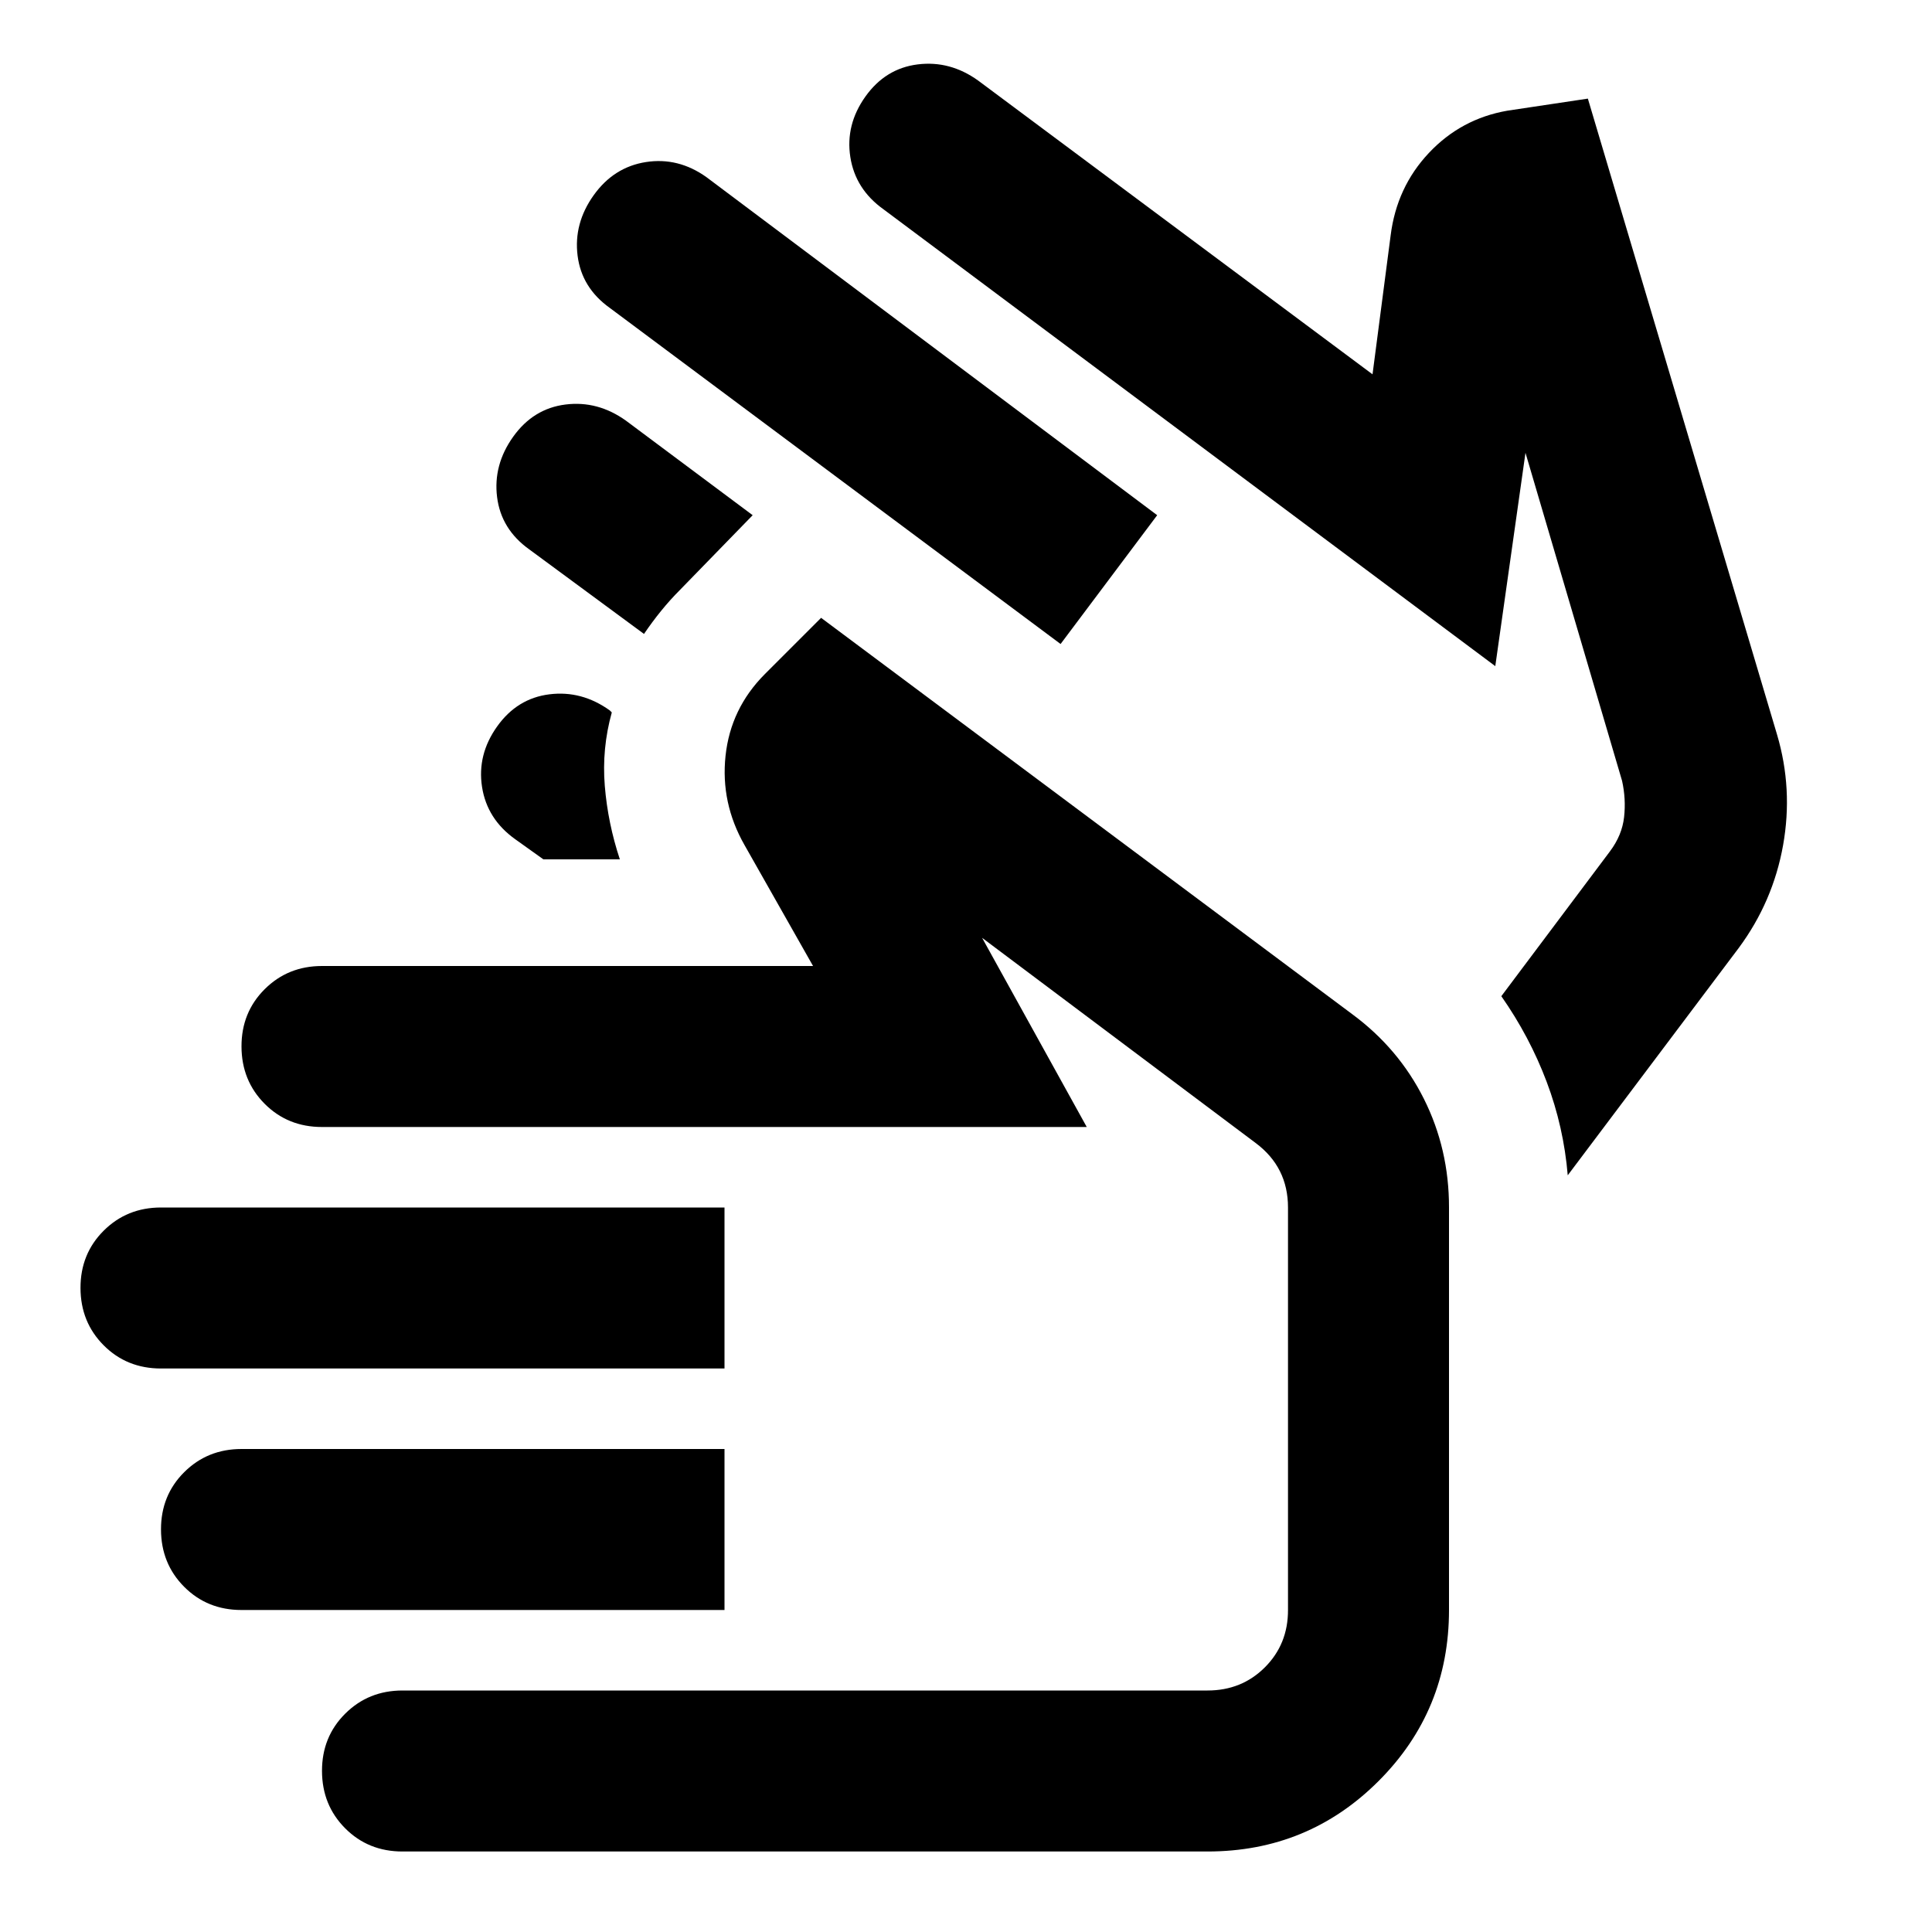
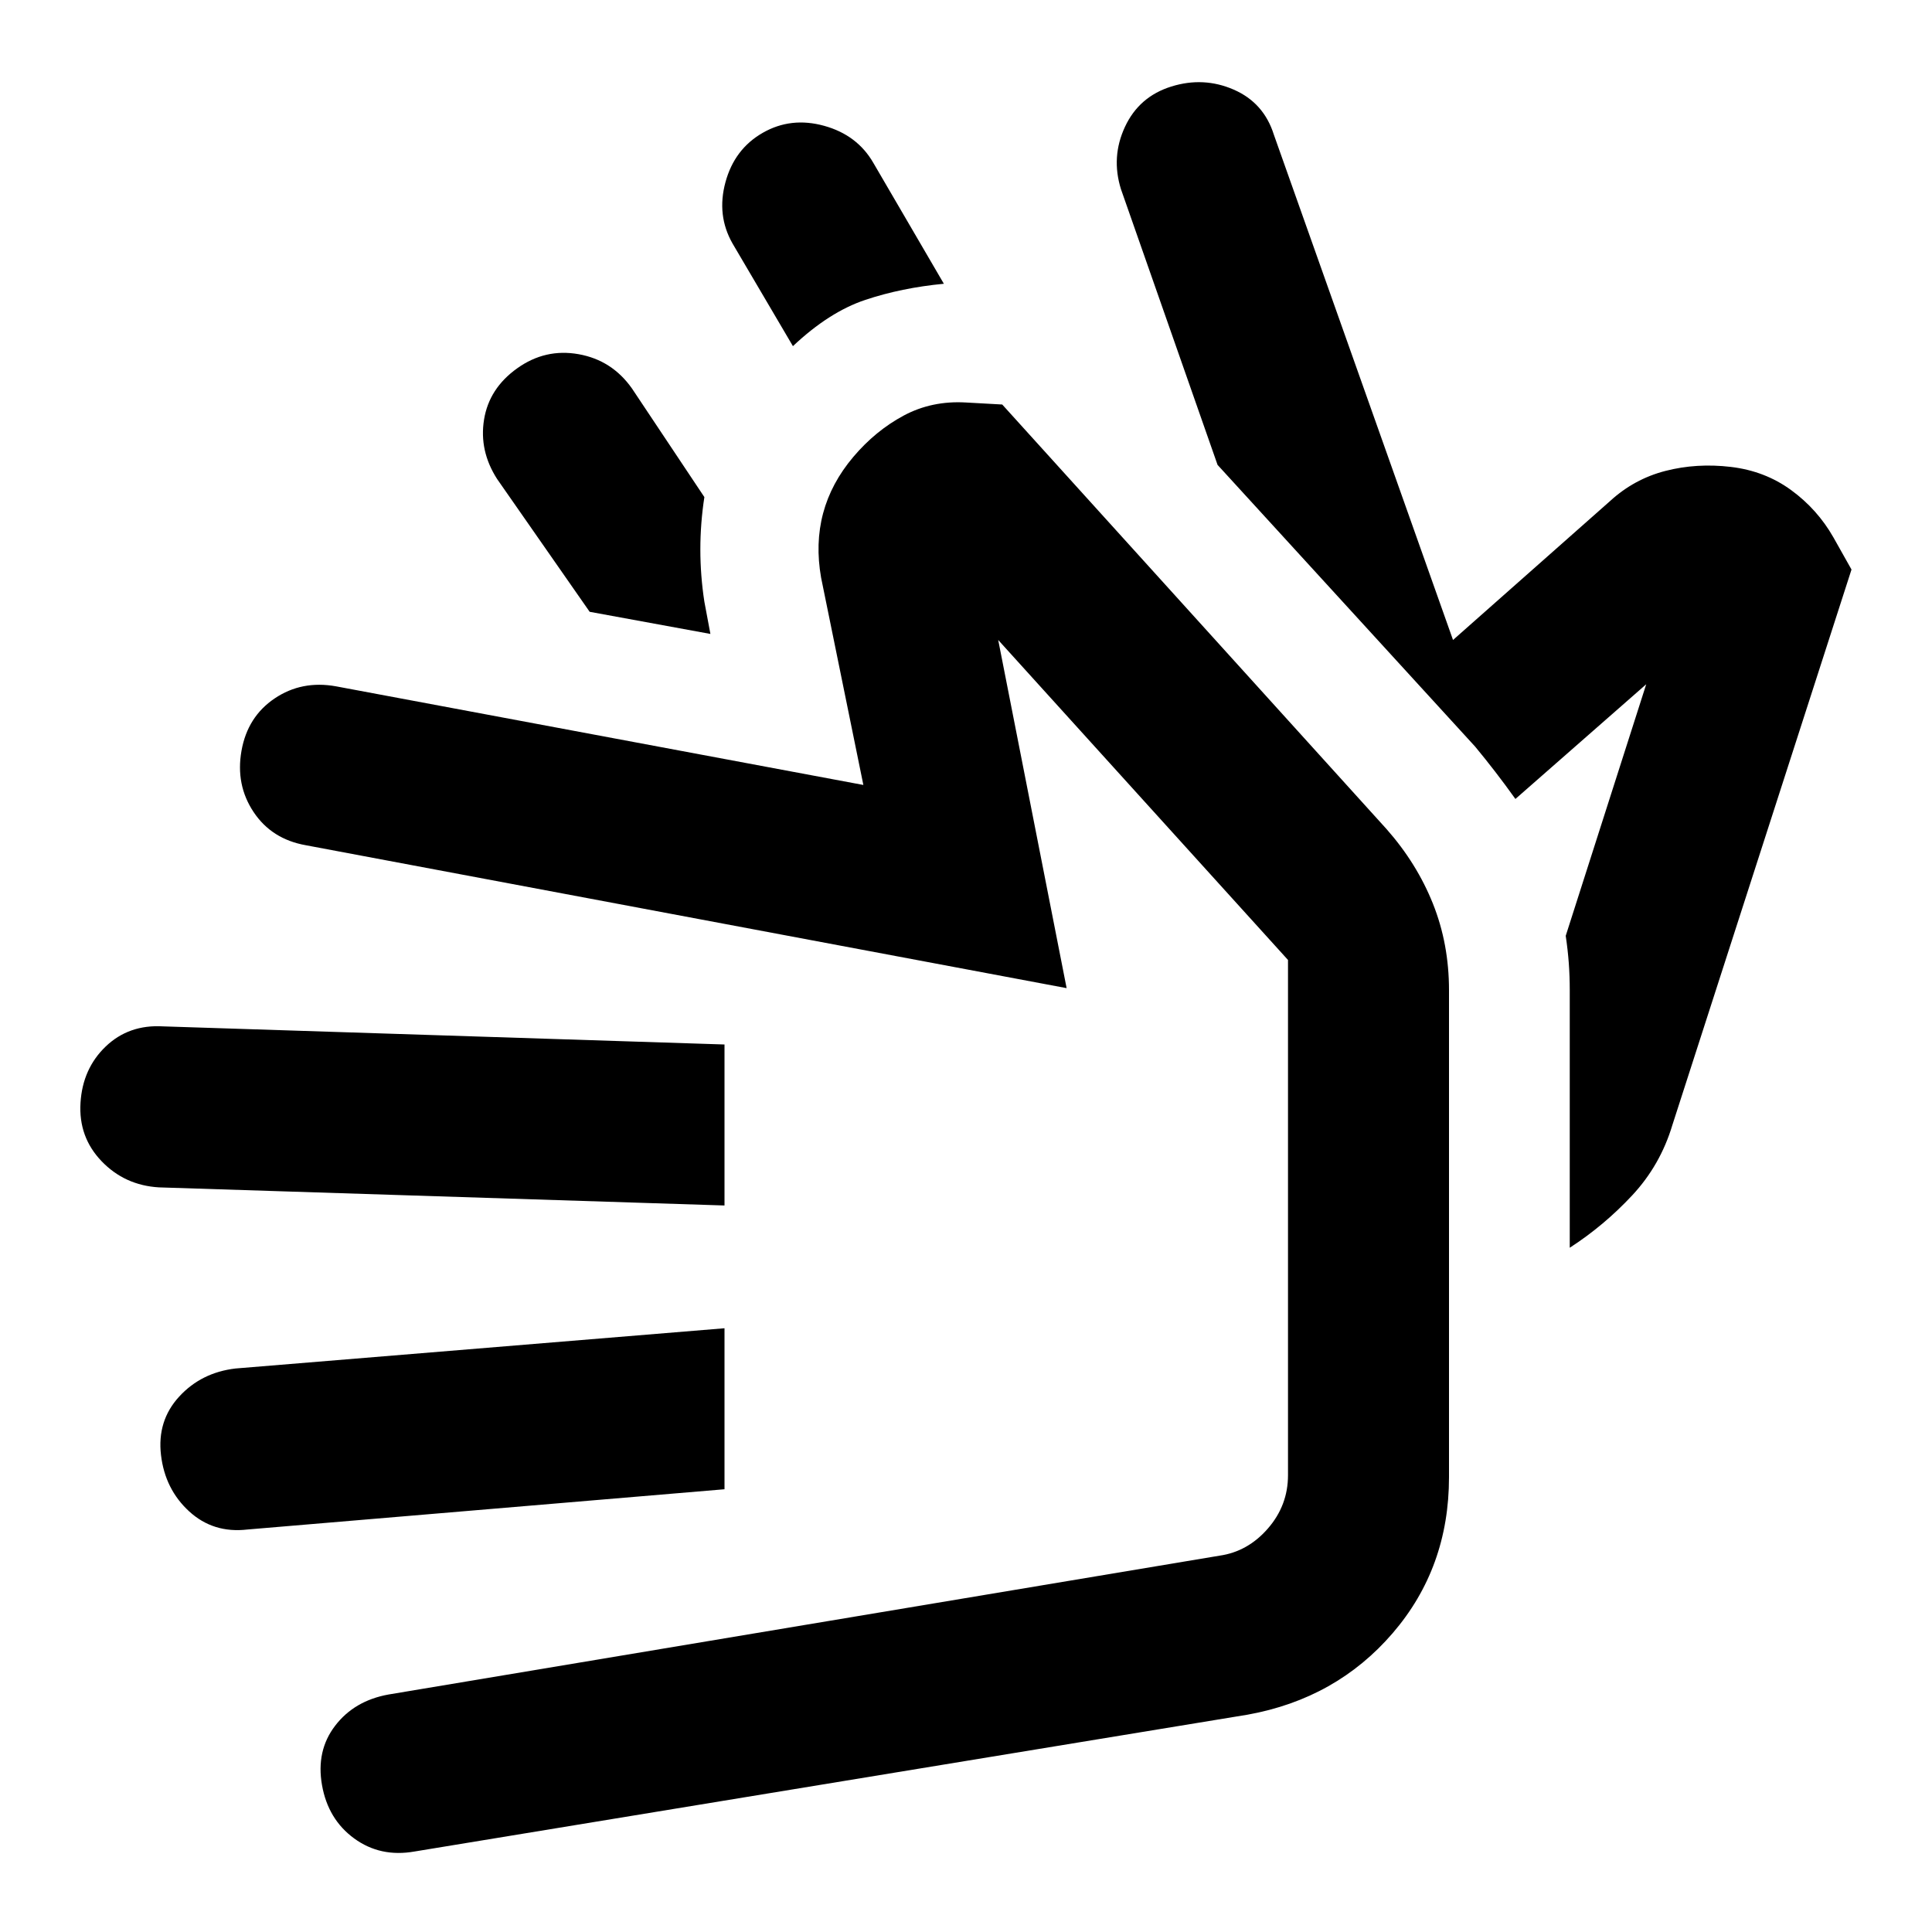
<svg xmlns="http://www.w3.org/2000/svg" viewBox="0 0 24 24" width="24" height="24">
-   <path fill="currentColor" d="m13.175 8l-5.6-4.175q-.35-.25-.4-.65t.2-.75t.65-.412t.75.187l5.6 4.2zM9.35 6.4l-.9.925q-.125.125-.237.263T8 7.875l-1.425-1.05q-.35-.25-.4-.65t.2-.75t.65-.4t.75.2zm9.225 1.875l-7.6-5.675q-.35-.25-.412-.65t.187-.75t.65-.4t.75.2l4.9 3.65l.225-1.725q.075-.6.475-1.025t.975-.525l1-.15l2.35 7.9q.2.675.075 1.375t-.55 1.275L19.475 14.6q-.05-.6-.262-1.162t-.563-1.063l1.35-1.8q.15-.2.175-.425t-.025-.45l-1.2-4.075zm-11.825 2.4l-.35-.25q-.35-.25-.412-.65t.187-.75t.65-.4t.75.2l.025.025q-.125.45-.087.913t.187.912zM2 17q-.425 0-.712-.288T1 16t.288-.712T2 15h7v2zm1 3q-.425 0-.712-.288T2 19t.288-.712T3 18h6v2zm2 3q-.425 0-.712-.288T4 22t.288-.712T5 21h10q.425 0 .713-.288T16 20v-5q0-.25-.1-.45t-.3-.35l-3.4-2.55L13.5 14H4q-.425 0-.712-.288T3 13t.288-.712T4 12h6.1l-.85-1.5q-.3-.525-.237-1.112T9.5 8.375l.7-.7l6.6 4.925q.575.425.888 1.05T18 15v5q0 1.25-.875 2.125T15 23zm7.025-5.575" />
+   <path fill="currentColor" d="m15.125 5.775l-1.2-3.425q-.125-.4.05-.775t.575-.5t.775.038t.5.562L18.05 7.95L20 6.225q.3-.275.688-.375t.812-.05t.75.288t.525.587l.225.4l-2.225 6.9q-.15.5-.5.875t-.775.65v-3.2q0-.175-.012-.337t-.038-.338l1-3.125l-1.625 1.425q-.125-.175-.25-.337t-.25-.313zM9.85 4.3L9.1 3.025q-.2-.35-.088-.762t.463-.613t.763-.087t.612.462l.875 1.5q-.525.05-.975.2t-.9.575M8.825 7.875l-1.5-.275l-1.15-1.65q-.225-.35-.162-.738t.412-.637t.763-.175t.662.425l.9 1.35q-.05.325-.05.65t.05.65zM15.5 21.3L5.15 23q-.425.075-.75-.162t-.4-.663t.163-.737t.662-.388l10.325-1.725q.35-.05.6-.337t.25-.663v-6.4L12.4 7.95l.85 4.325L3.8 10.5q-.425-.075-.65-.413T3 9.326t.412-.65t.763-.15l6.55 1.225l-.525-2.575q-.075-.425.025-.8t.375-.7t.625-.513T12 5l.45.025l4.775 5.275q.375.425.575.925T18 12.3v6.05q0 1.125-.7 1.938T15.5 21.3M9 18.5l-5.925.5q-.425.05-.725-.225t-.35-.7t.225-.725t.7-.35L9 16.5zm0-3.525l-7.025-.225q-.425-.025-.713-.325T1 13.7t.313-.7t.712-.25L9 12.975zm3.5-.825" />
</svg>
